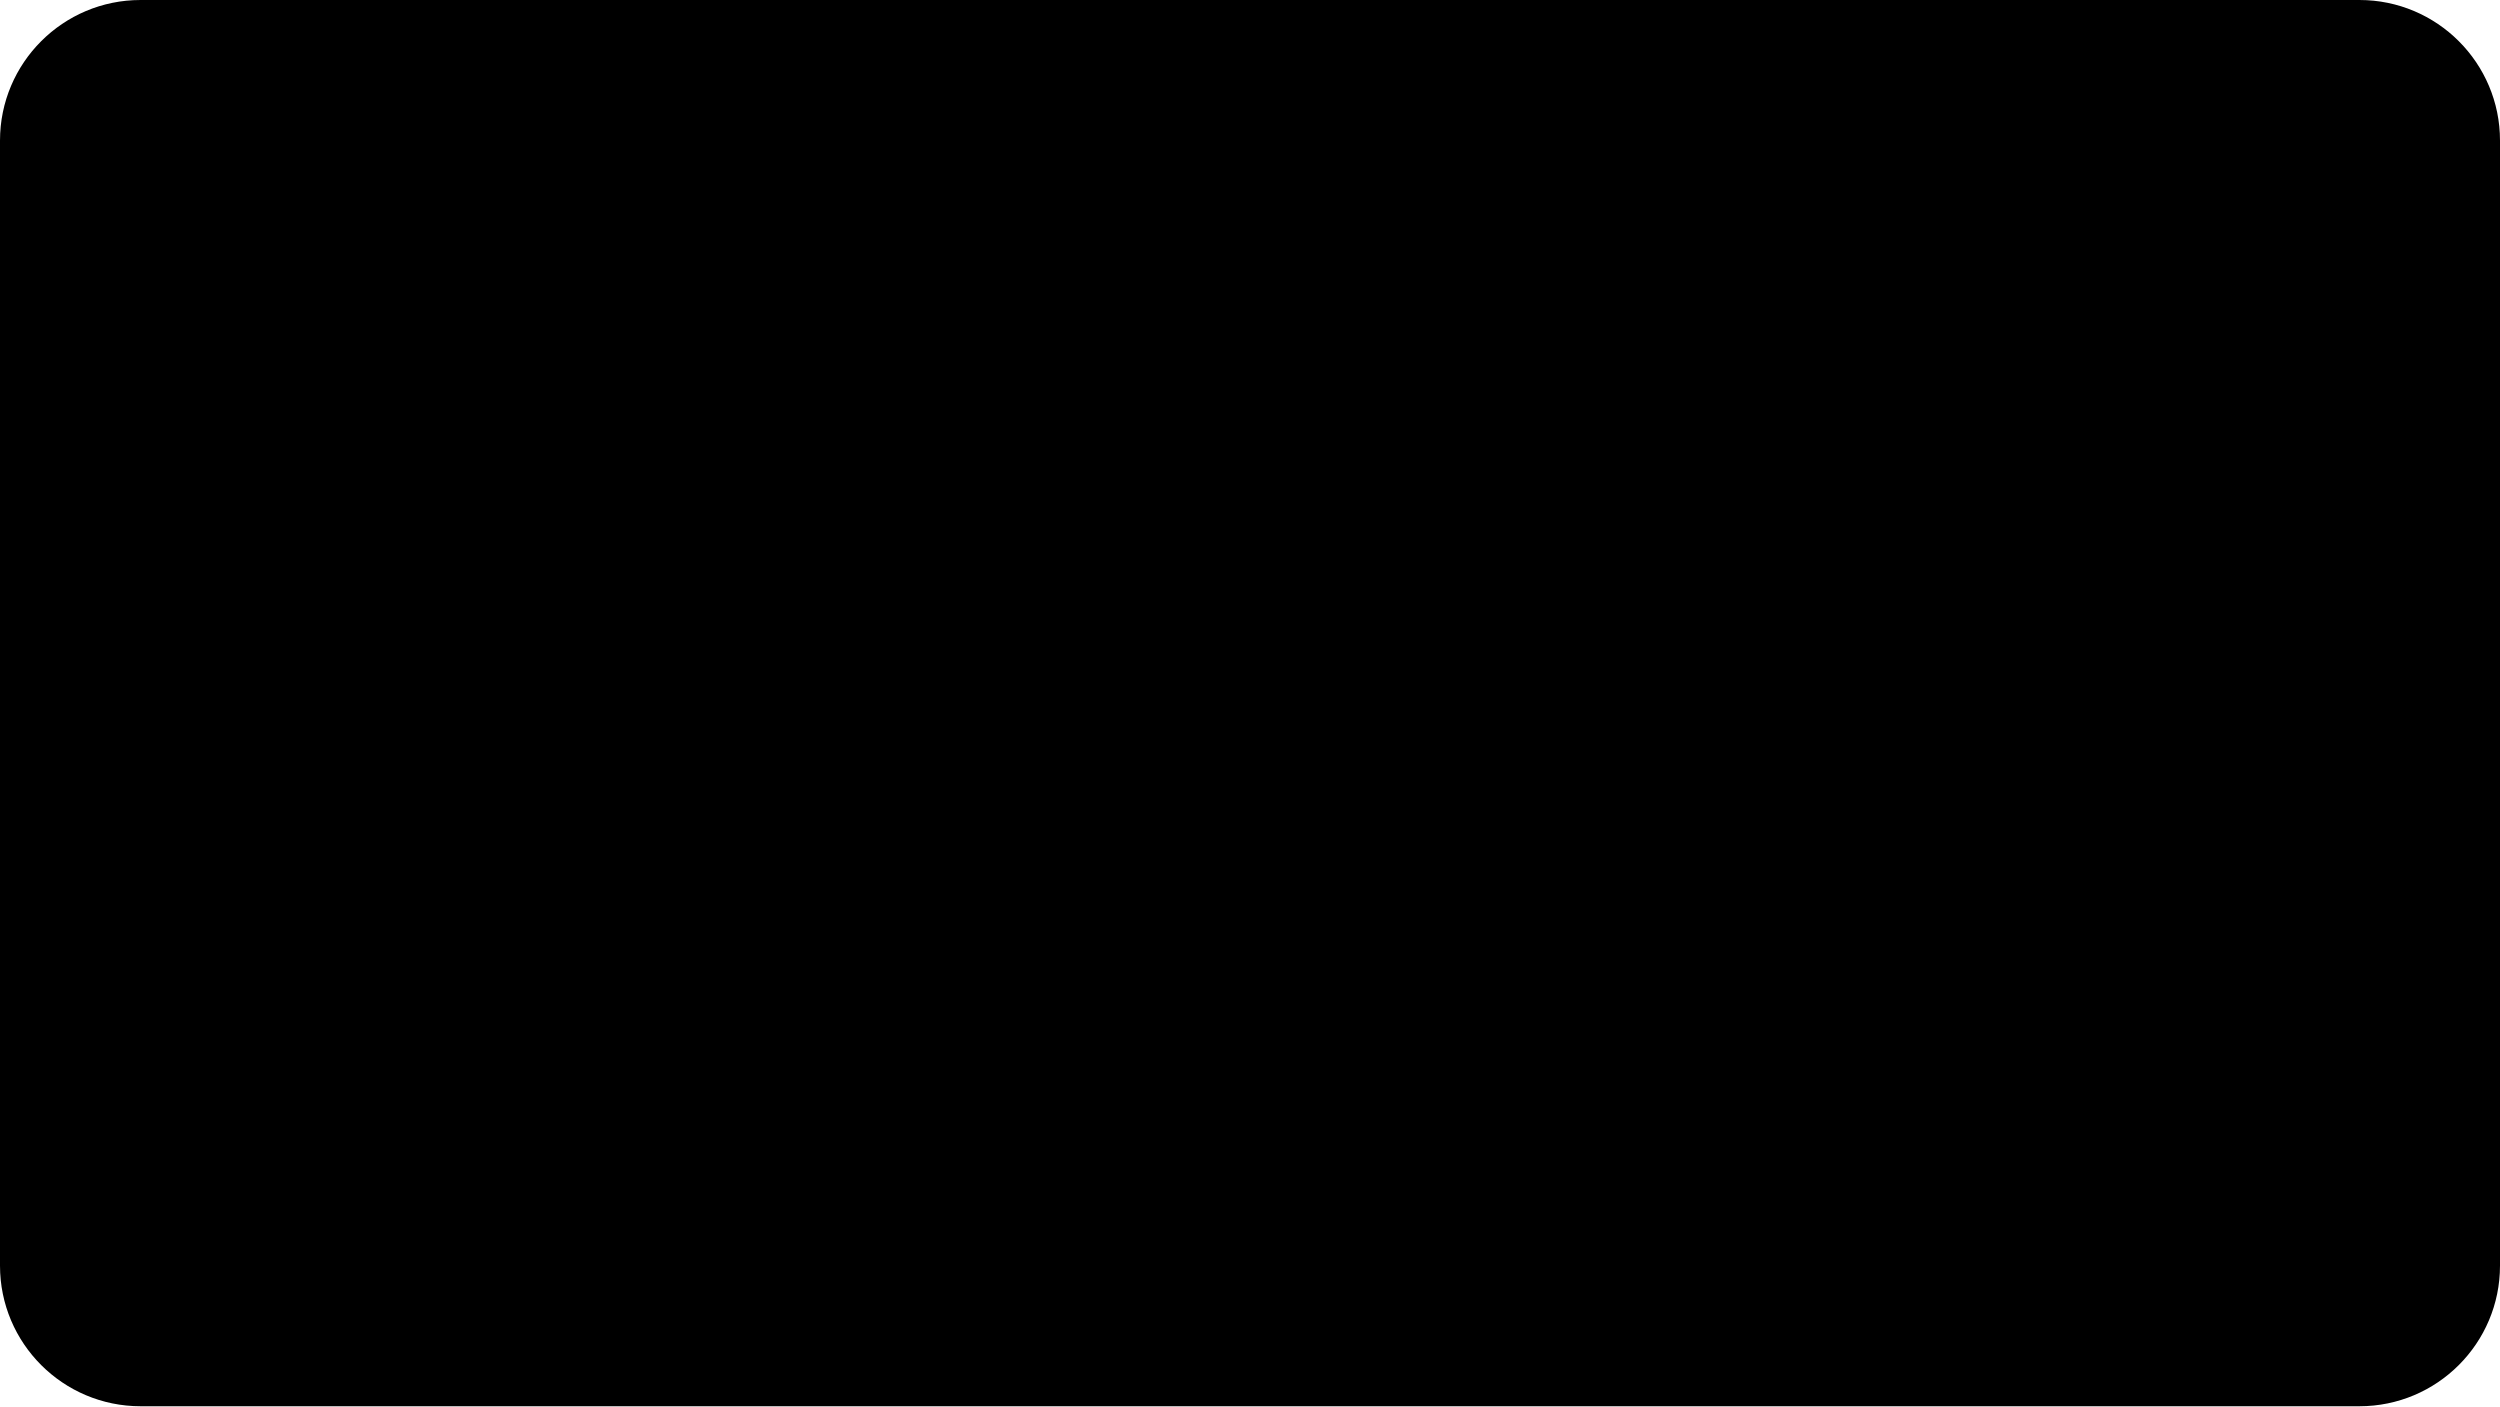
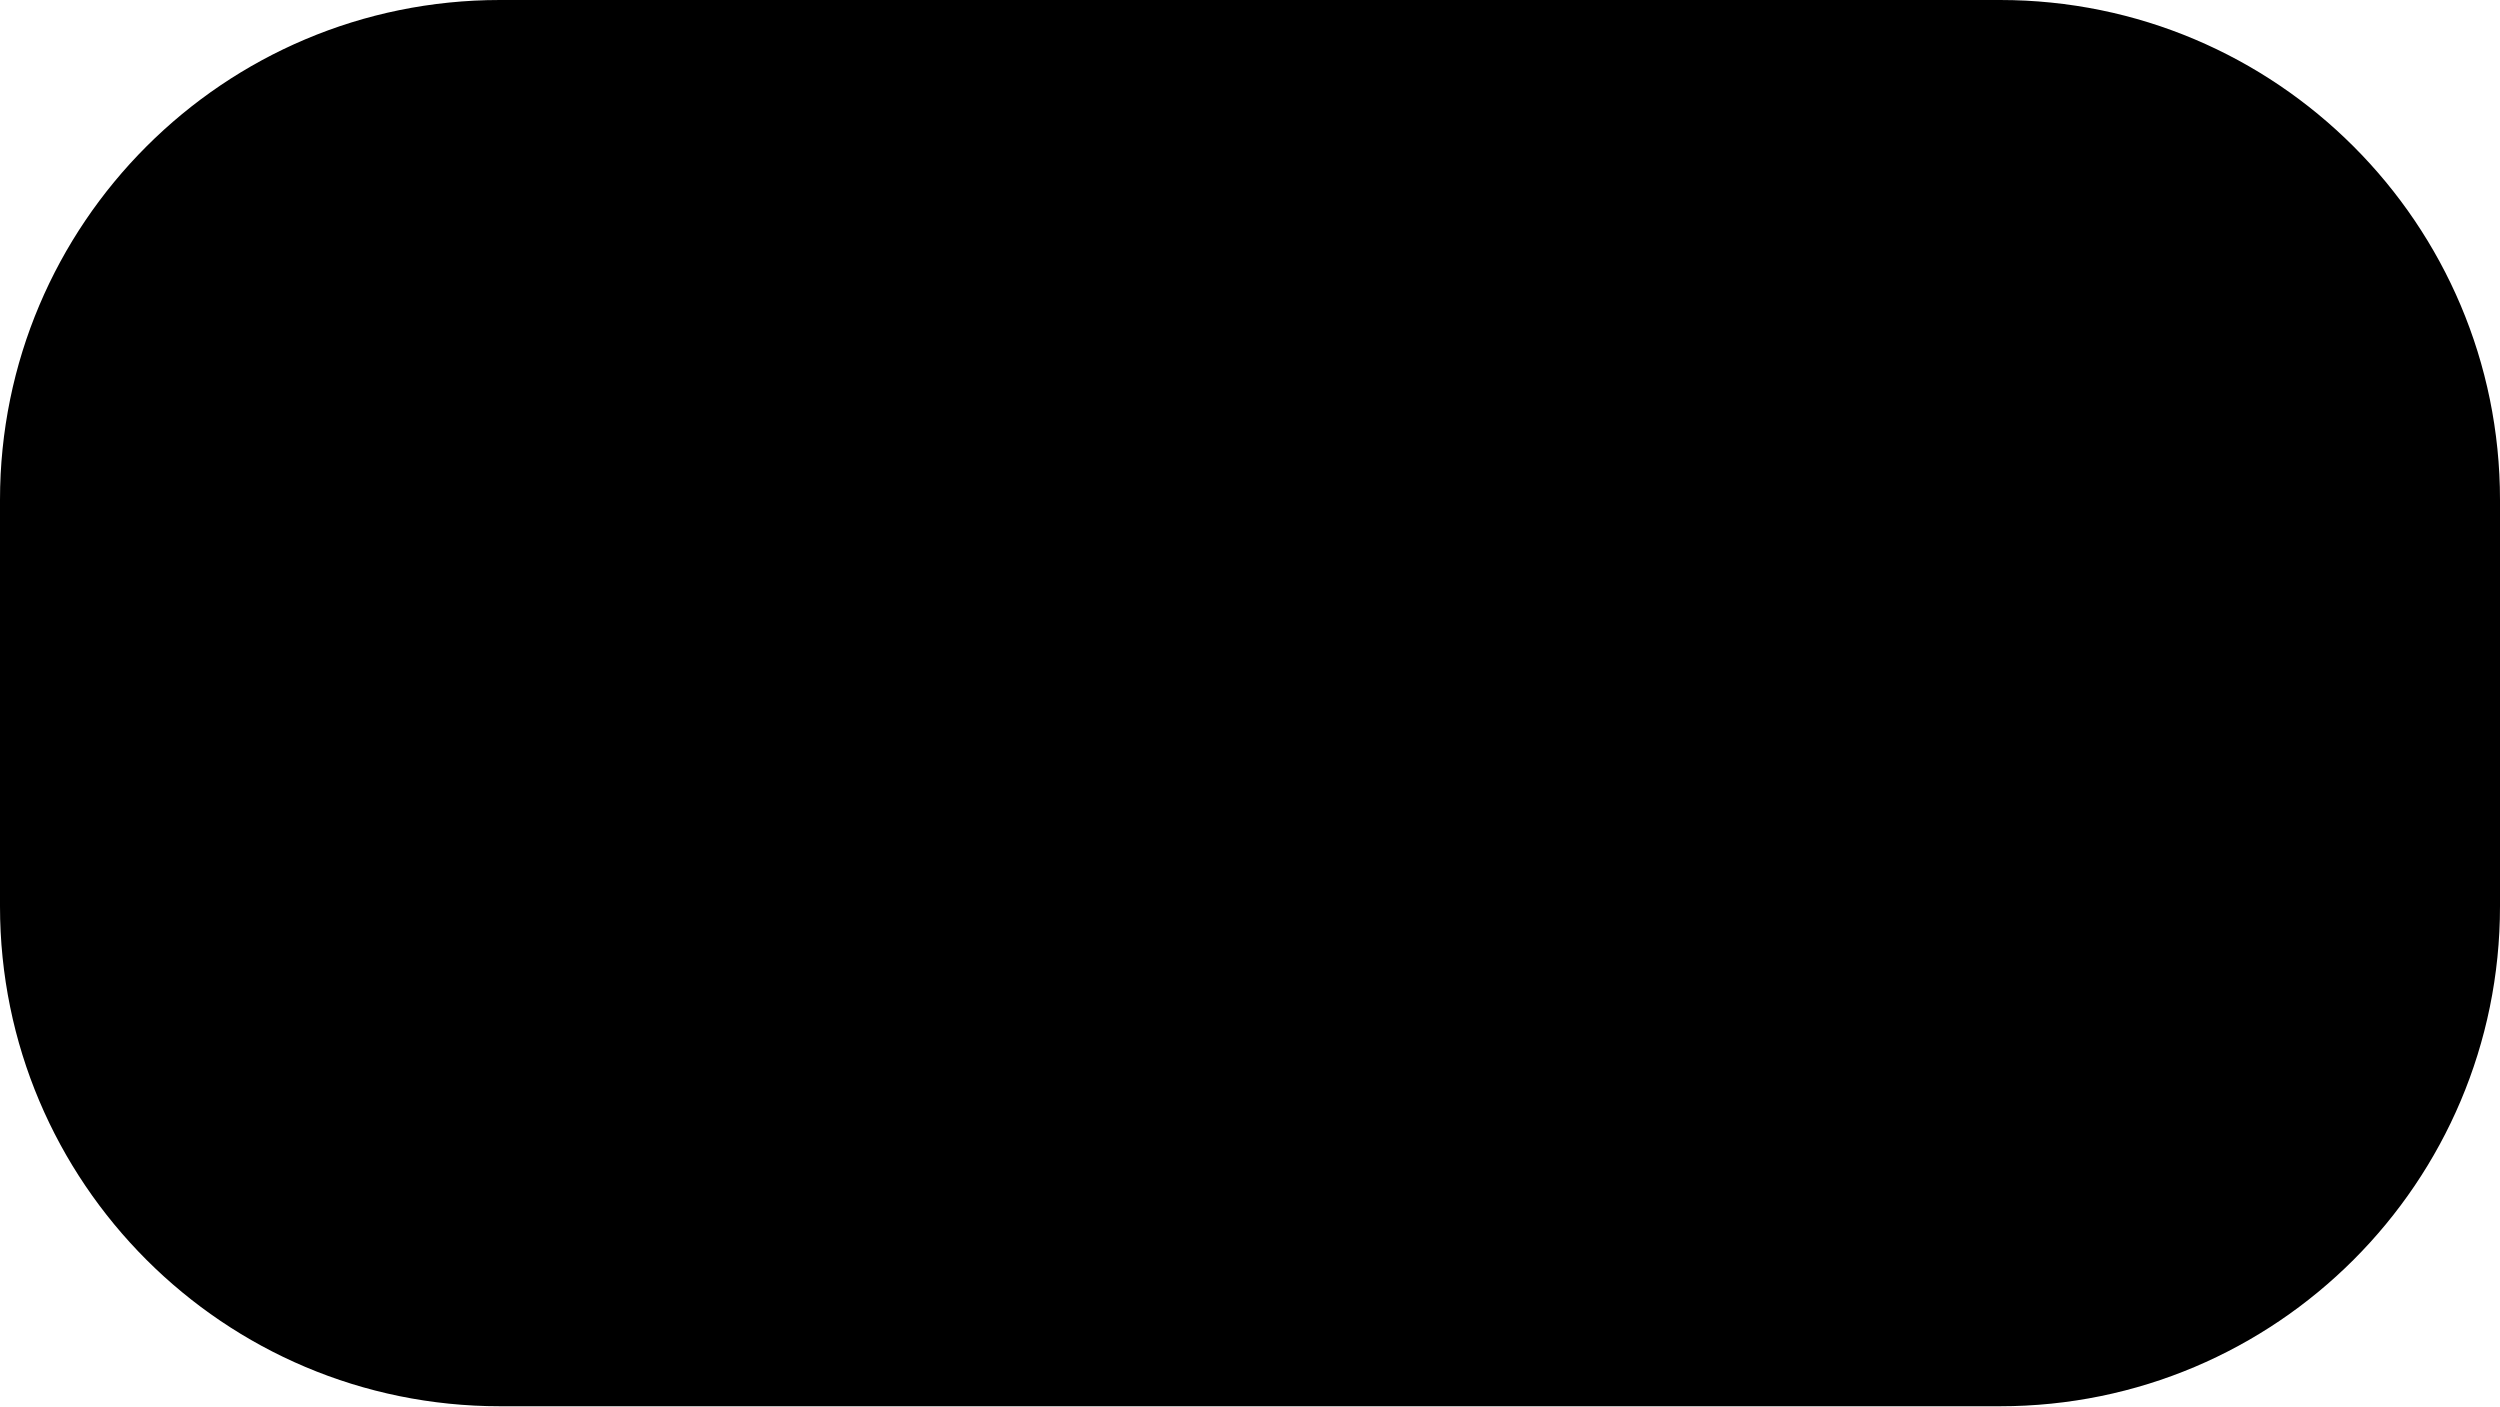
<svg xmlns="http://www.w3.org/2000/svg" version="1.1" width="1280" height="720">
-   <rect ry="72" width="1280" height="720" />
+   <rect ry="256" width="1280" height="720" />
</svg>
